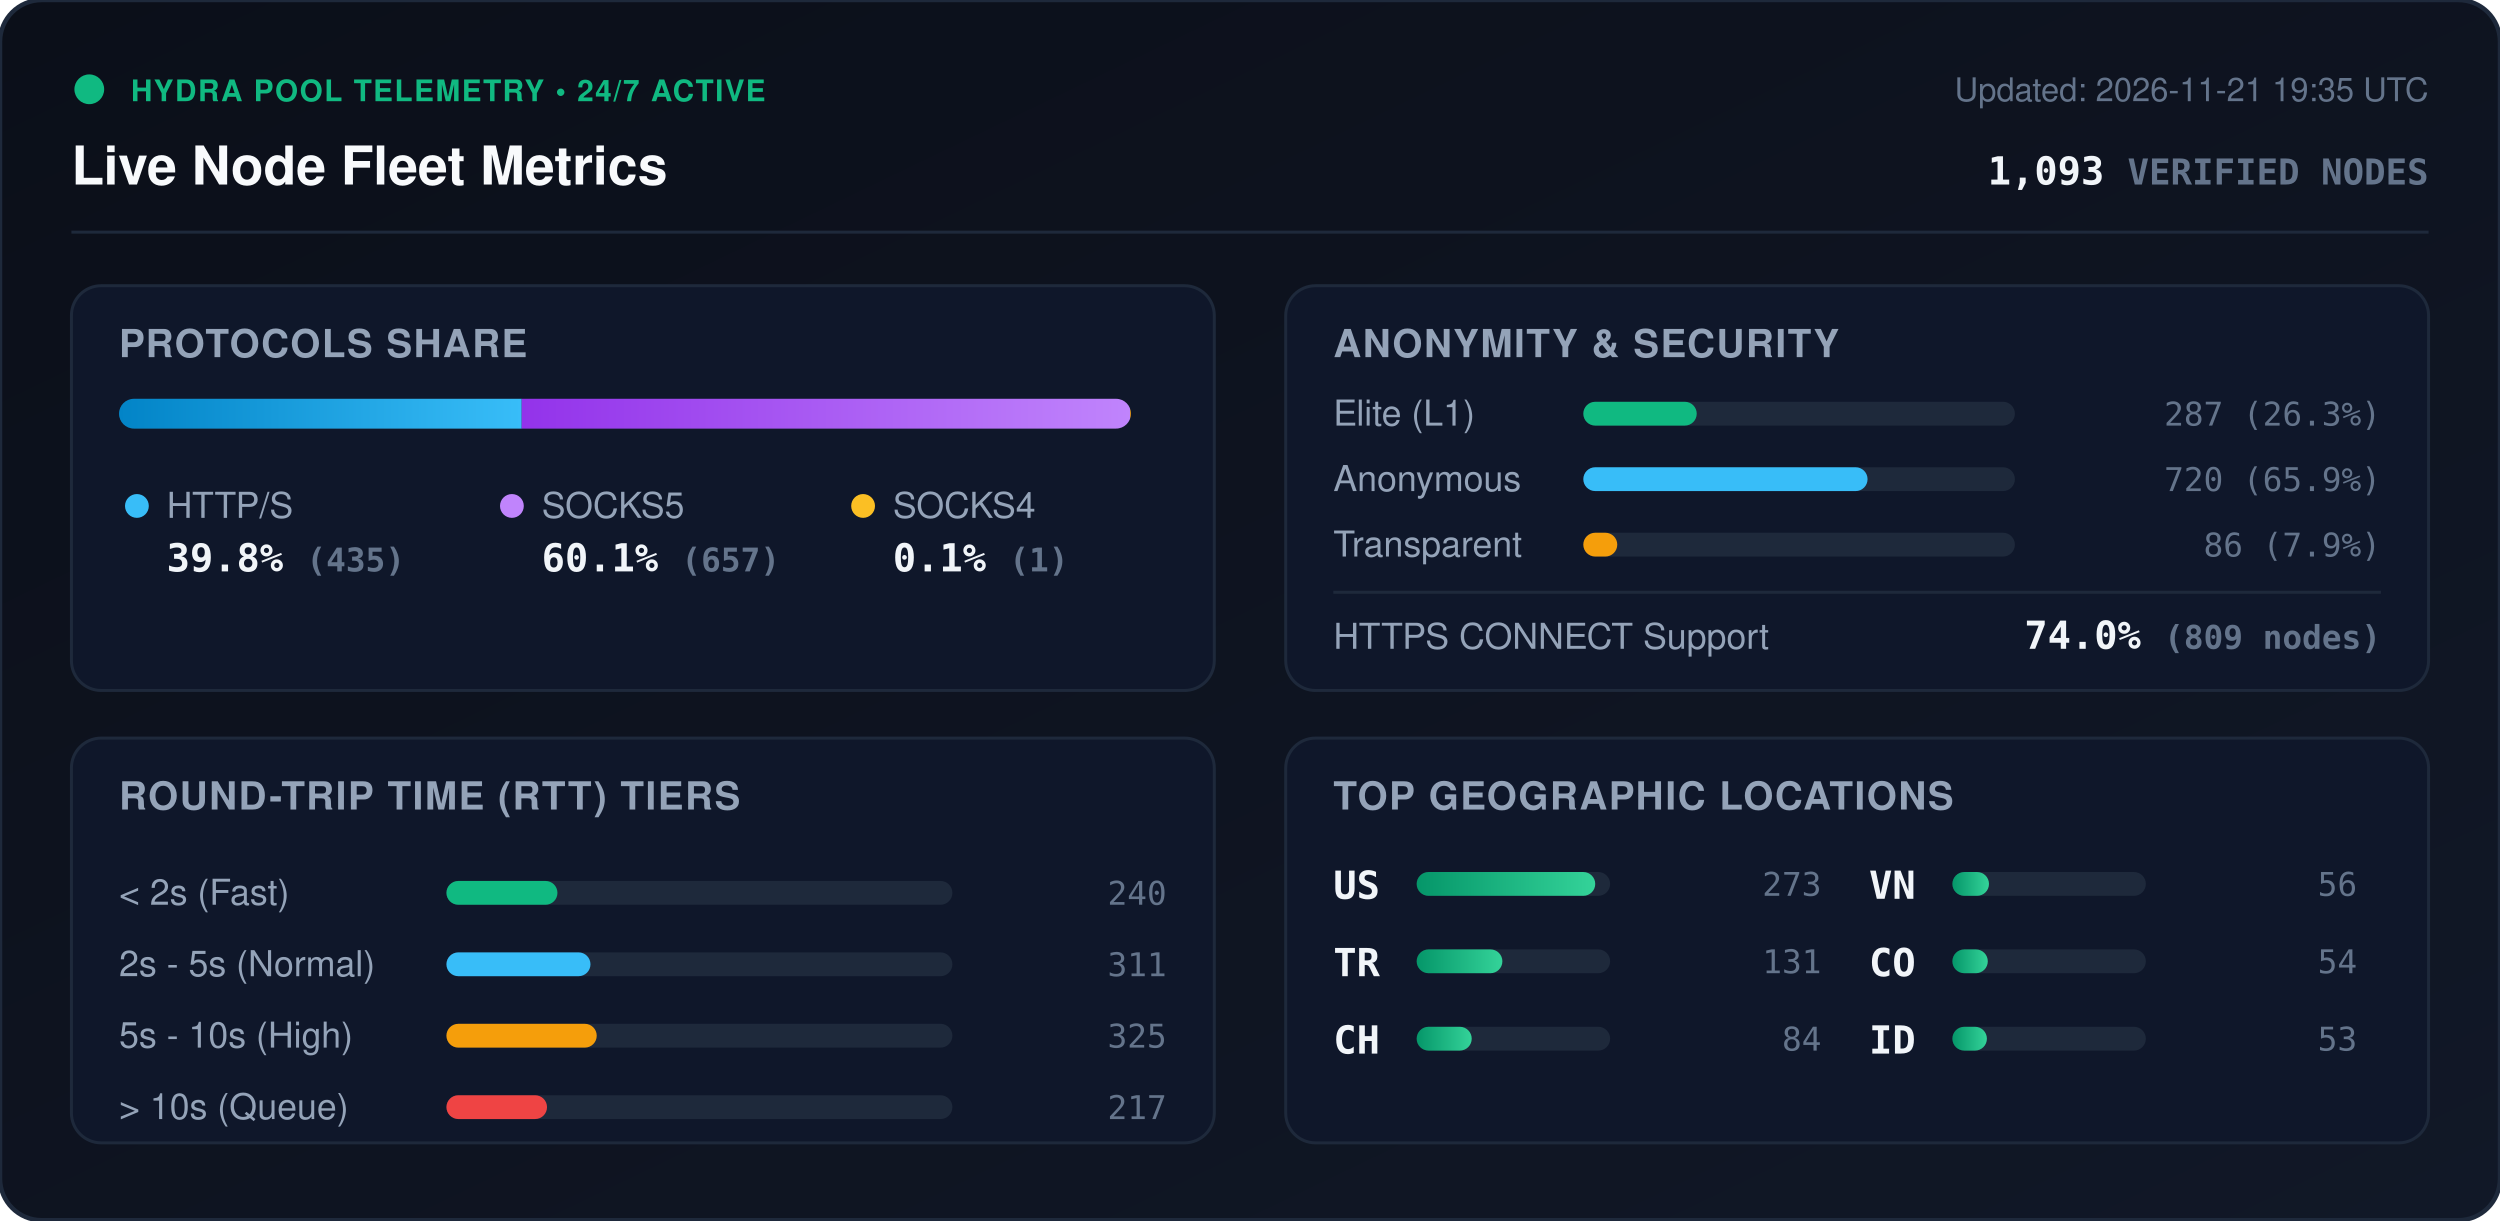
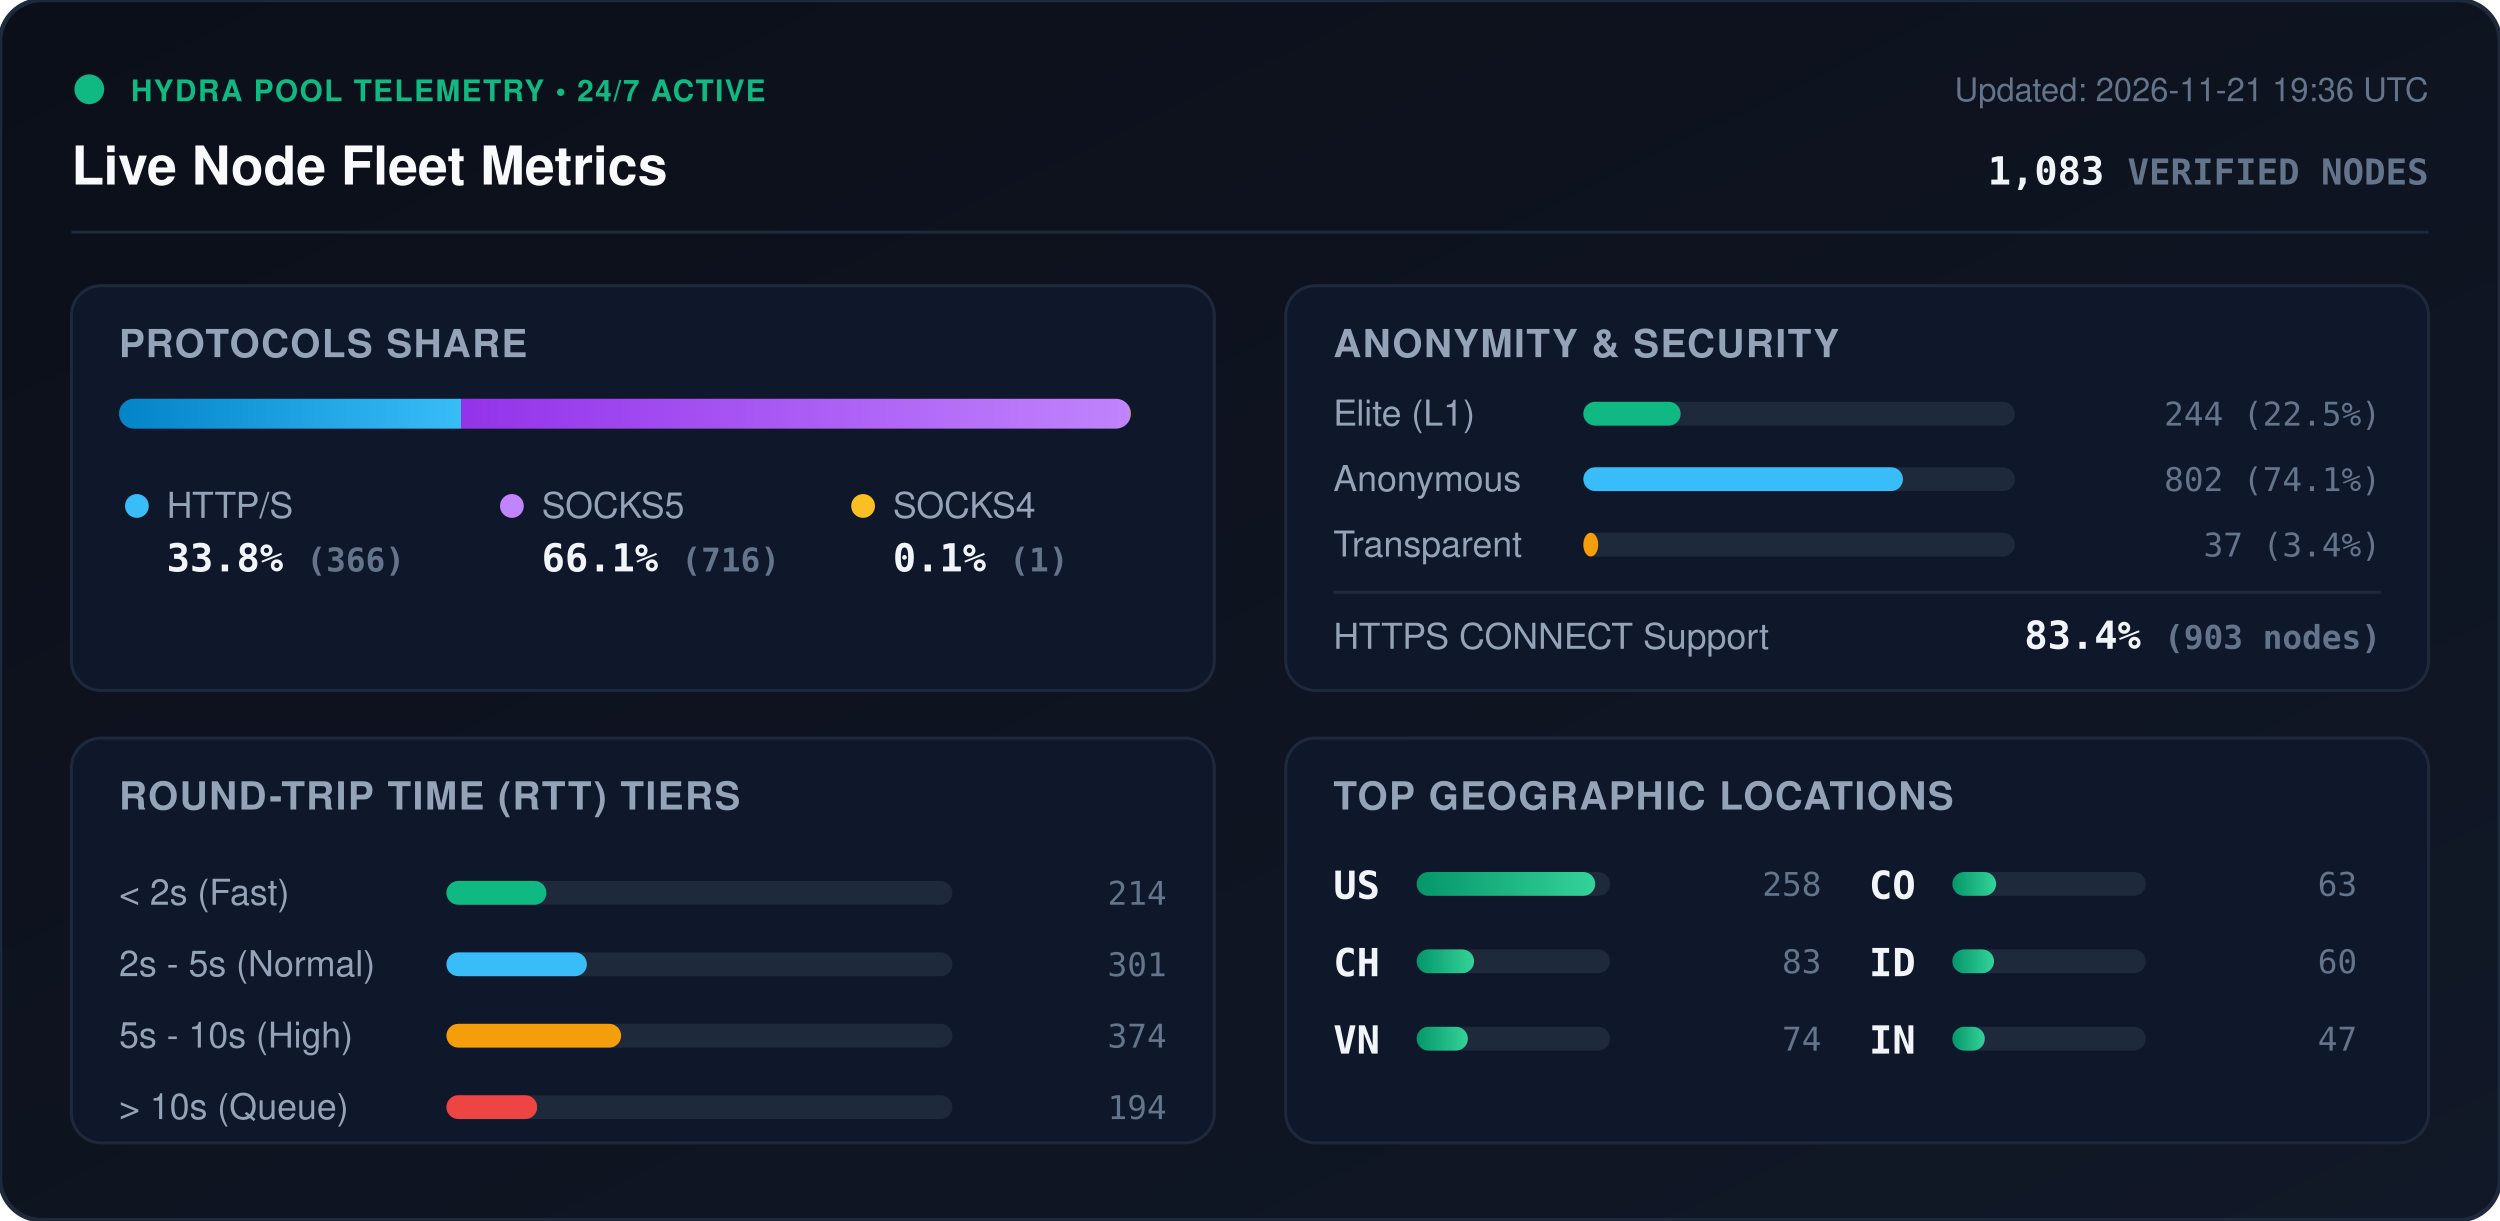
<svg xmlns="http://www.w3.org/2000/svg" viewBox="0 0 840 410" width="840" height="410" style="max-width: 100%; height: auto;">
  <defs>
    <linearGradient id="bg" x1="0%" y1="0%" x2="100%" y2="100%">
      <stop offset="0%" stop-color="#0b0f19" />
      <stop offset="100%" stop-color="#111827" />
    </linearGradient>
    <linearGradient id="bar-http" x1="0%" y1="0%" x2="100%" y2="0%">
      <stop offset="0%" stop-color="#0284c7" />
      <stop offset="100%" stop-color="#38bdf8" />
    </linearGradient>
    <linearGradient id="bar-socks5" x1="0%" y1="0%" x2="100%" y2="0%">
      <stop offset="0%" stop-color="#9333ea" />
      <stop offset="100%" stop-color="#c084fc" />
    </linearGradient>
    <linearGradient id="bar-socks4" x1="0%" y1="0%" x2="100%" y2="0%">
      <stop offset="0%" stop-color="#d97706" />
      <stop offset="100%" stop-color="#fbbf24" />
    </linearGradient>
    <linearGradient id="bar-green" x1="0%" y1="0%" x2="100%" y2="0%">
      <stop offset="0%" stop-color="#059669" />
      <stop offset="100%" stop-color="#34d399" />
    </linearGradient>
    <clipPath id="prog-track-clip">
      <rect width="340.0" height="10" rx="5" />
    </clipPath>
    <style>
      .title { font: 700 18px -apple-system, BlinkMacSystemFont, 'Segoe UI', Helvetica, Arial, sans-serif; fill: #f8fafc; }
      .sub { font: 500 11px -apple-system, BlinkMacSystemFont, 'Segoe UI', Helvetica, Arial, sans-serif; fill: #64748b; }
      .section-hdr { font: 600 13px -apple-system, BlinkMacSystemFont, 'Segoe UI', Helvetica, Arial, sans-serif; fill: #94a3b8; letter-spacing: 0.5px; }
      .metric-val { font: 700 13px -apple-system, BlinkMacSystemFont, 'Segoe UI', Helvetica, Arial, sans-serif; fill: #f1f5f9; }
      .metric-lbl { font: 500 12px -apple-system, BlinkMacSystemFont, 'Segoe UI', Helvetica, Arial, sans-serif; fill: #94a3b8; }
      .badge-txt { font: 700 10px -apple-system, BlinkMacSystemFont, 'Segoe UI', Helvetica, Arial, sans-serif; fill: #10b981; letter-spacing: 0.5px; }
      .mono { font-family: ui-monospace, SFMono-Regular, Menlo, Monaco, Consolas, monospace; }
      .pulse { animation: beacon 2s infinite ease-in-out; }
      @keyframes beacon { 0%, 100% { opacity: 1; } 50% { opacity: 0.35; } }
    </style>
  </defs>
  <rect width="840" height="410" rx="14" fill="url(#bg)" stroke="#1e293b" stroke-width="1.5" />
  <g transform="translate(24, 24)">
    <circle cx="6" cy="6" r="5" fill="#10b981" class="pulse" />
    <text x="20" y="10" class="badge-txt">HYDRA POOL TELEMETRY • 24/7 ACTIVE</text>
    <text x="0" y="38" class="title">Live Node Fleet Metrics</text>
-     <text x="792" y="10" text-anchor="end" class="sub">Updated: 2026-11-21 19:35 UTC</text>
-     <text x="792" y="38" text-anchor="end" class="metric-val mono" fill="#38bdf8">1,093 <tspan font-size="12" fill="#64748b">VERIFIED NODES</tspan>
+     <text x="792" y="10" text-anchor="end" class="sub">Updated: 2026-11-21 19:36 UTC</text>
+     <text x="792" y="38" text-anchor="end" class="metric-val mono" fill="#38bdf8">1,083 <tspan font-size="12" fill="#64748b">VERIFIED NODES</tspan>
    </text>
  </g>
  <line x1="24" y1="78" x2="816" y2="78" stroke="#1e293b" stroke-width="1" />
  <g transform="translate(24, 96)">
    <rect width="384" height="136" rx="10" fill="#0f172a" stroke="#1e293b" />
    <text x="16" y="24" class="section-hdr">PROTOCOLS SHARE</text>
    <g transform="translate(16, 38)">
      <rect width="340.0" height="10" rx="5" fill="#1e293b" />
      <g clip-path="url(#prog-track-clip)">
-         <rect x="0" width="135.3" height="10" fill="url(#bar-http)" />
-         <rect x="135.3" width="204.4" height="10" fill="url(#bar-socks5)" />
+         <rect x="0" width="114.9" height="10" fill="url(#bar-http)" />
+         <rect x="114.9" width="224.8" height="10" fill="url(#bar-socks5)" />
        <rect x="339.7" width="0.3" height="10" fill="url(#bar-socks4)" />
      </g>
    </g>
    <g transform="translate(16, 68)">
      <circle cx="6" cy="6" r="4" fill="#38bdf8" />
      <text x="16" y="10" class="metric-lbl">HTTP/S</text>
-       <text x="16" y="28" class="metric-val mono">39.8% <tspan font-size="11" fill="#64748b">(435)</tspan>
+       <text x="16" y="28" class="metric-val mono">33.8% <tspan font-size="11" fill="#64748b">(366)</tspan>
      </text>
      <circle cx="132" cy="6" r="4" fill="#c084fc" />
      <text x="142" y="10" class="metric-lbl">SOCKS5</text>
-       <text x="142" y="28" class="metric-val mono">60.1% <tspan font-size="11" fill="#64748b">(657)</tspan>
+       <text x="142" y="28" class="metric-val mono">66.1% <tspan font-size="11" fill="#64748b">(716)</tspan>
      </text>
      <circle cx="250" cy="6" r="4" fill="#fbbf24" />
      <text x="260" y="10" class="metric-lbl">SOCKS4</text>
      <text x="260" y="28" class="metric-val mono">0.1% <tspan font-size="11" fill="#64748b">(1)</tspan>
      </text>
    </g>
  </g>
  <g transform="translate(432, 96)">
    <rect width="384" height="136" rx="10" fill="#0f172a" stroke="#1e293b" />
    <text x="16" y="24" class="section-hdr">ANONYMITY &amp; SECURITY</text>
    <text x="16" y="47" class="metric-lbl">Elite (L1)</text>
    <rect x="100" y="39" width="145.0" height="8" rx="4" fill="#1e293b" />
-     <rect x="100" y="39" width="38.1" height="8" rx="4" fill="#10b981" />
-     <text x="368" y="47" text-anchor="end" class="mono sub" fill="#e2e8f0">287 (26.3%)</text>
+     <rect x="100" y="39" width="32.7" height="8" rx="4" fill="#10b981" />
+     <text x="368" y="47" text-anchor="end" class="mono sub" fill="#e2e8f0">244 (22.5%)</text>
    <text x="16" y="69" class="metric-lbl">Anonymous</text>
    <rect x="100" y="61" width="145.0" height="8" rx="4" fill="#1e293b" />
-     <rect x="100" y="61" width="95.5" height="8" rx="4" fill="#38bdf8" />
-     <text x="368" y="69" text-anchor="end" class="mono sub" fill="#e2e8f0">720 (65.9%)</text>
+     <rect x="100" y="61" width="107.4" height="8" rx="4" fill="#38bdf8" />
+     <text x="368" y="69" text-anchor="end" class="mono sub" fill="#e2e8f0">802 (74.1%)</text>
    <text x="16" y="91" class="metric-lbl">Transparent</text>
    <rect x="100" y="83" width="145.0" height="8" rx="4" fill="#1e293b" />
-     <rect x="100" y="83" width="11.4" height="8" rx="4" fill="#f59e0b" />
-     <text x="368" y="91" text-anchor="end" class="mono sub" fill="#e2e8f0">86 (7.9%)</text>
+     <rect x="100" y="83" width="5.0" height="8" rx="4" fill="#f59e0b" />
+     <text x="368" y="91" text-anchor="end" class="mono sub" fill="#e2e8f0">37 (3.4%)</text>
    <line x1="16" y1="103" x2="368" y2="103" stroke="#1e293b" stroke-width="1" />
    <text x="16" y="122" class="metric-lbl">HTTPS CONNECT Support</text>
-     <text x="368" y="122" text-anchor="end" class="metric-val mono" fill="#34d399">74.0% <tspan font-size="11" fill="#64748b">(809 nodes)</tspan>
+     <text x="368" y="122" text-anchor="end" class="metric-val mono" fill="#34d399">83.4% <tspan font-size="11" fill="#64748b">(903 nodes)</tspan>
    </text>
  </g>
  <g transform="translate(24, 248)">
    <rect width="384" height="136" rx="10" fill="#0f172a" stroke="#1e293b" />
    <text x="16" y="24" class="section-hdr">ROUND-TRIP TIME (RTT) TIERS</text>
    <g transform="translate(16, 42)">
      <text x="0" y="14" class="metric-lbl">&lt; 2s (Fast)</text>
      <rect x="110" y="6" width="170" height="8" rx="4" fill="#1e293b" />
-       <rect x="110" y="6" width="37.3" height="8" rx="4" fill="#10b981" />
-       <text x="352" y="14" text-anchor="end" class="mono sub">240</text>
+       <rect x="110" y="6" width="33.6" height="8" rx="4" fill="#10b981" />
+       <text x="352" y="14" text-anchor="end" class="mono sub">214</text>
      <text x="0" y="38" class="metric-lbl">2s - 5s (Normal)</text>
      <rect x="110" y="30" width="170" height="8" rx="4" fill="#1e293b" />
-       <rect x="110" y="30" width="48.4" height="8" rx="4" fill="#38bdf8" />
-       <text x="352" y="38" text-anchor="end" class="mono sub">311</text>
+       <rect x="110" y="30" width="47.2" height="8" rx="4" fill="#38bdf8" />
+       <text x="352" y="38" text-anchor="end" class="mono sub">301</text>
      <text x="0" y="62" class="metric-lbl">5s - 10s (High)</text>
      <rect x="110" y="54" width="170" height="8" rx="4" fill="#1e293b" />
-       <rect x="110" y="54" width="50.5" height="8" rx="4" fill="#f59e0b" />
-       <text x="352" y="62" text-anchor="end" class="mono sub">325</text>
+       <rect x="110" y="54" width="58.7" height="8" rx="4" fill="#f59e0b" />
+       <text x="352" y="62" text-anchor="end" class="mono sub">374</text>
      <text x="0" y="86" class="metric-lbl">&gt; 10s (Queue)</text>
      <rect x="110" y="78" width="170" height="8" rx="4" fill="#1e293b" />
-       <rect x="110" y="78" width="33.8" height="8" rx="4" fill="#ef4444" />
-       <text x="352" y="86" text-anchor="end" class="mono sub">217</text>
+       <rect x="110" y="78" width="30.5" height="8" rx="4" fill="#ef4444" />
+       <text x="352" y="86" text-anchor="end" class="mono sub">194</text>
    </g>
  </g>
  <g transform="translate(432, 248)">
    <rect width="384" height="136" rx="10" fill="#0f172a" stroke="#1e293b" />
    <text x="16" y="24" class="section-hdr">TOP GEOGRAPHIC LOCATIONS</text>
    <g transform="translate(16, 42)">
      <g transform="translate(0, 0)">
        <text x="0" y="12" class="mono metric-val" font-size="12">US</text>
        <rect x="28" y="3" width="65" height="8" rx="4" fill="#1e293b" />
        <rect x="28" y="3" width="60.0" height="8" rx="4" fill="url(#bar-green)" />
-         <text x="164" y="11" text-anchor="end" class="mono sub">273</text>
+         <text x="164" y="11" text-anchor="end" class="mono sub">258</text>
      </g>
      <g transform="translate(0, 26)">
-         <text x="0" y="12" class="mono metric-val" font-size="12">TR</text>
+         <text x="0" y="12" class="mono metric-val" font-size="12">CH</text>
        <rect x="28" y="3" width="65" height="8" rx="4" fill="#1e293b" />
-         <rect x="28" y="3" width="28.8" height="8" rx="4" fill="url(#bar-green)" />
-         <text x="164" y="11" text-anchor="end" class="mono sub">131</text>
+         <rect x="28" y="3" width="19.3" height="8" rx="4" fill="url(#bar-green)" />
+         <text x="164" y="11" text-anchor="end" class="mono sub">83</text>
      </g>
      <g transform="translate(0, 52)">
-         <text x="0" y="12" class="mono metric-val" font-size="12">CH</text>
+         <text x="0" y="12" class="mono metric-val" font-size="12">VN</text>
        <rect x="28" y="3" width="65" height="8" rx="4" fill="#1e293b" />
-         <rect x="28" y="3" width="18.5" height="8" rx="4" fill="url(#bar-green)" />
-         <text x="164" y="11" text-anchor="end" class="mono sub">84</text>
+         <rect x="28" y="3" width="17.2" height="8" rx="4" fill="url(#bar-green)" />
+         <text x="164" y="11" text-anchor="end" class="mono sub">74</text>
      </g>
      <g transform="translate(180, 0)">
-         <text x="0" y="12" class="mono metric-val" font-size="12">VN</text>
+         <text x="0" y="12" class="mono metric-val" font-size="12">CO</text>
        <rect x="28" y="3" width="65" height="8" rx="4" fill="#1e293b" />
-         <rect x="28" y="3" width="12.3" height="8" rx="4" fill="url(#bar-green)" />
-         <text x="164" y="11" text-anchor="end" class="mono sub">56</text>
+         <rect x="28" y="3" width="14.7" height="8" rx="4" fill="url(#bar-green)" />
+         <text x="164" y="11" text-anchor="end" class="mono sub">63</text>
      </g>
      <g transform="translate(180, 26)">
-         <text x="0" y="12" class="mono metric-val" font-size="12">CO</text>
+         <text x="0" y="12" class="mono metric-val" font-size="12">ID</text>
        <rect x="28" y="3" width="65" height="8" rx="4" fill="#1e293b" />
-         <rect x="28" y="3" width="11.9" height="8" rx="4" fill="url(#bar-green)" />
-         <text x="164" y="11" text-anchor="end" class="mono sub">54</text>
+         <rect x="28" y="3" width="14.0" height="8" rx="4" fill="url(#bar-green)" />
+         <text x="164" y="11" text-anchor="end" class="mono sub">60</text>
      </g>
      <g transform="translate(180, 52)">
-         <text x="0" y="12" class="mono metric-val" font-size="12">ID</text>
+         <text x="0" y="12" class="mono metric-val" font-size="12">IN</text>
        <rect x="28" y="3" width="65" height="8" rx="4" fill="#1e293b" />
-         <rect x="28" y="3" width="11.6" height="8" rx="4" fill="url(#bar-green)" />
-         <text x="164" y="11" text-anchor="end" class="mono sub">53</text>
+         <rect x="28" y="3" width="10.9" height="8" rx="4" fill="url(#bar-green)" />
+         <text x="164" y="11" text-anchor="end" class="mono sub">47</text>
      </g>
    </g>
  </g>
</svg>
